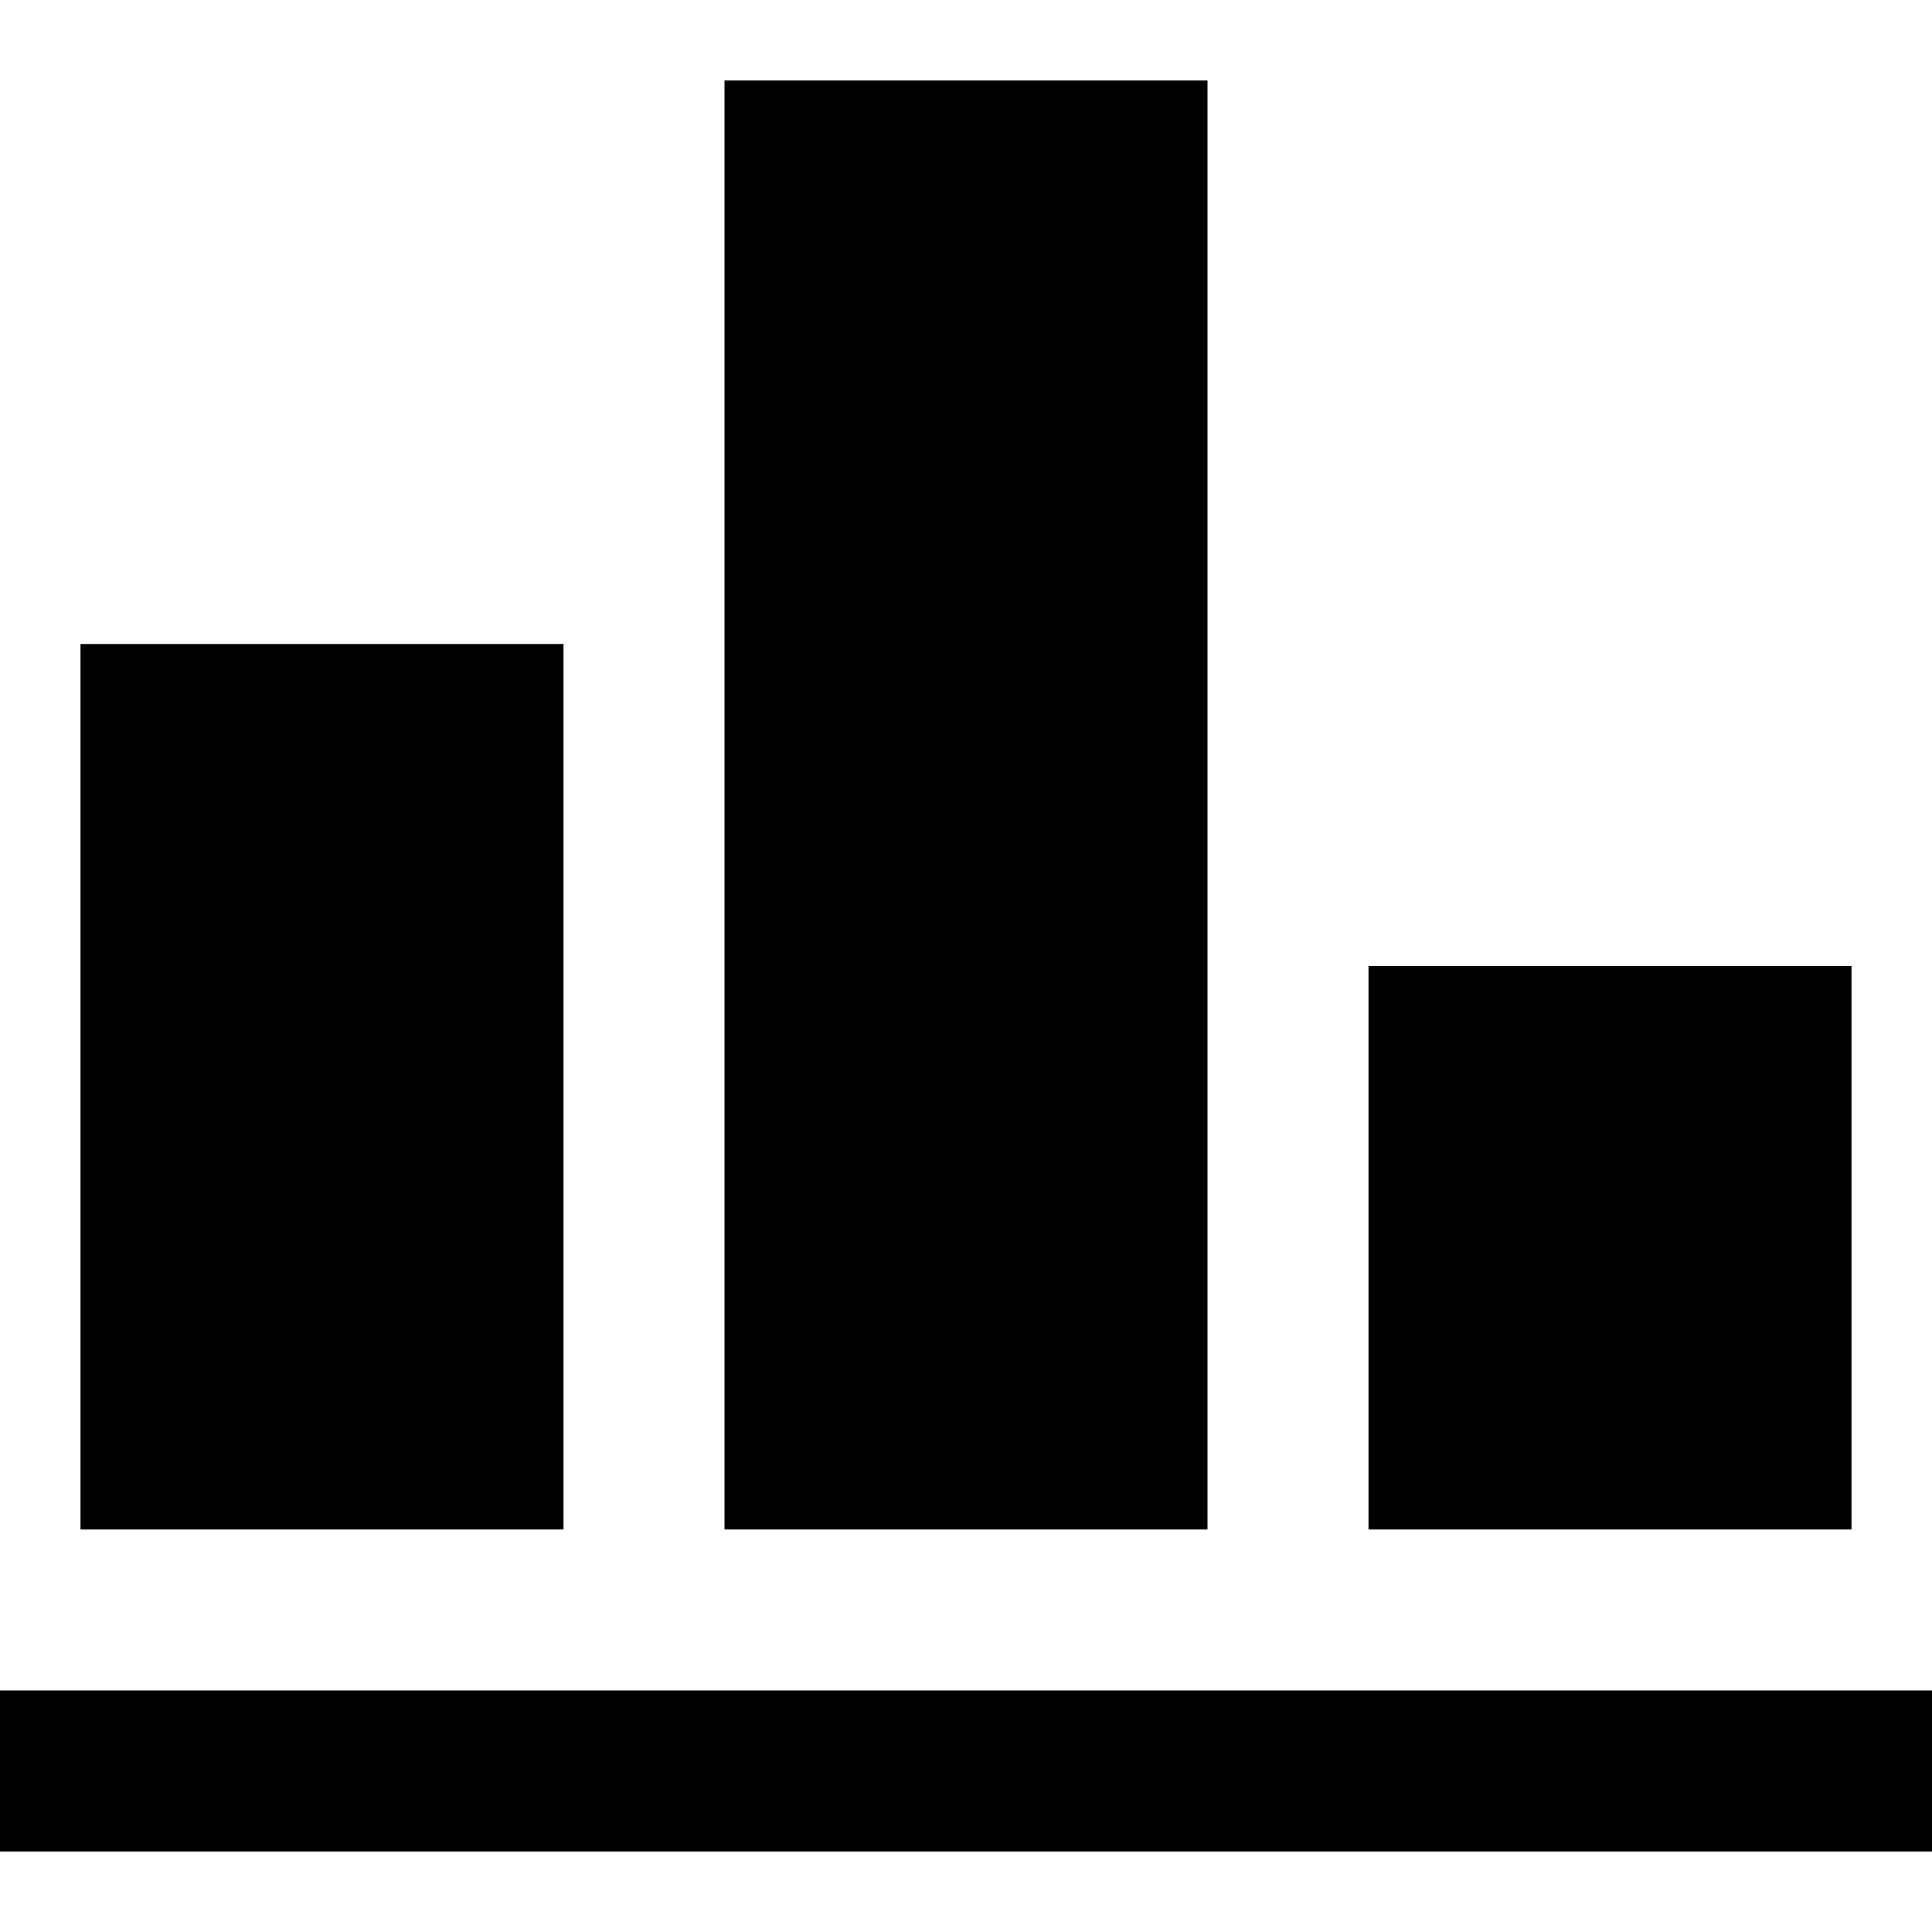
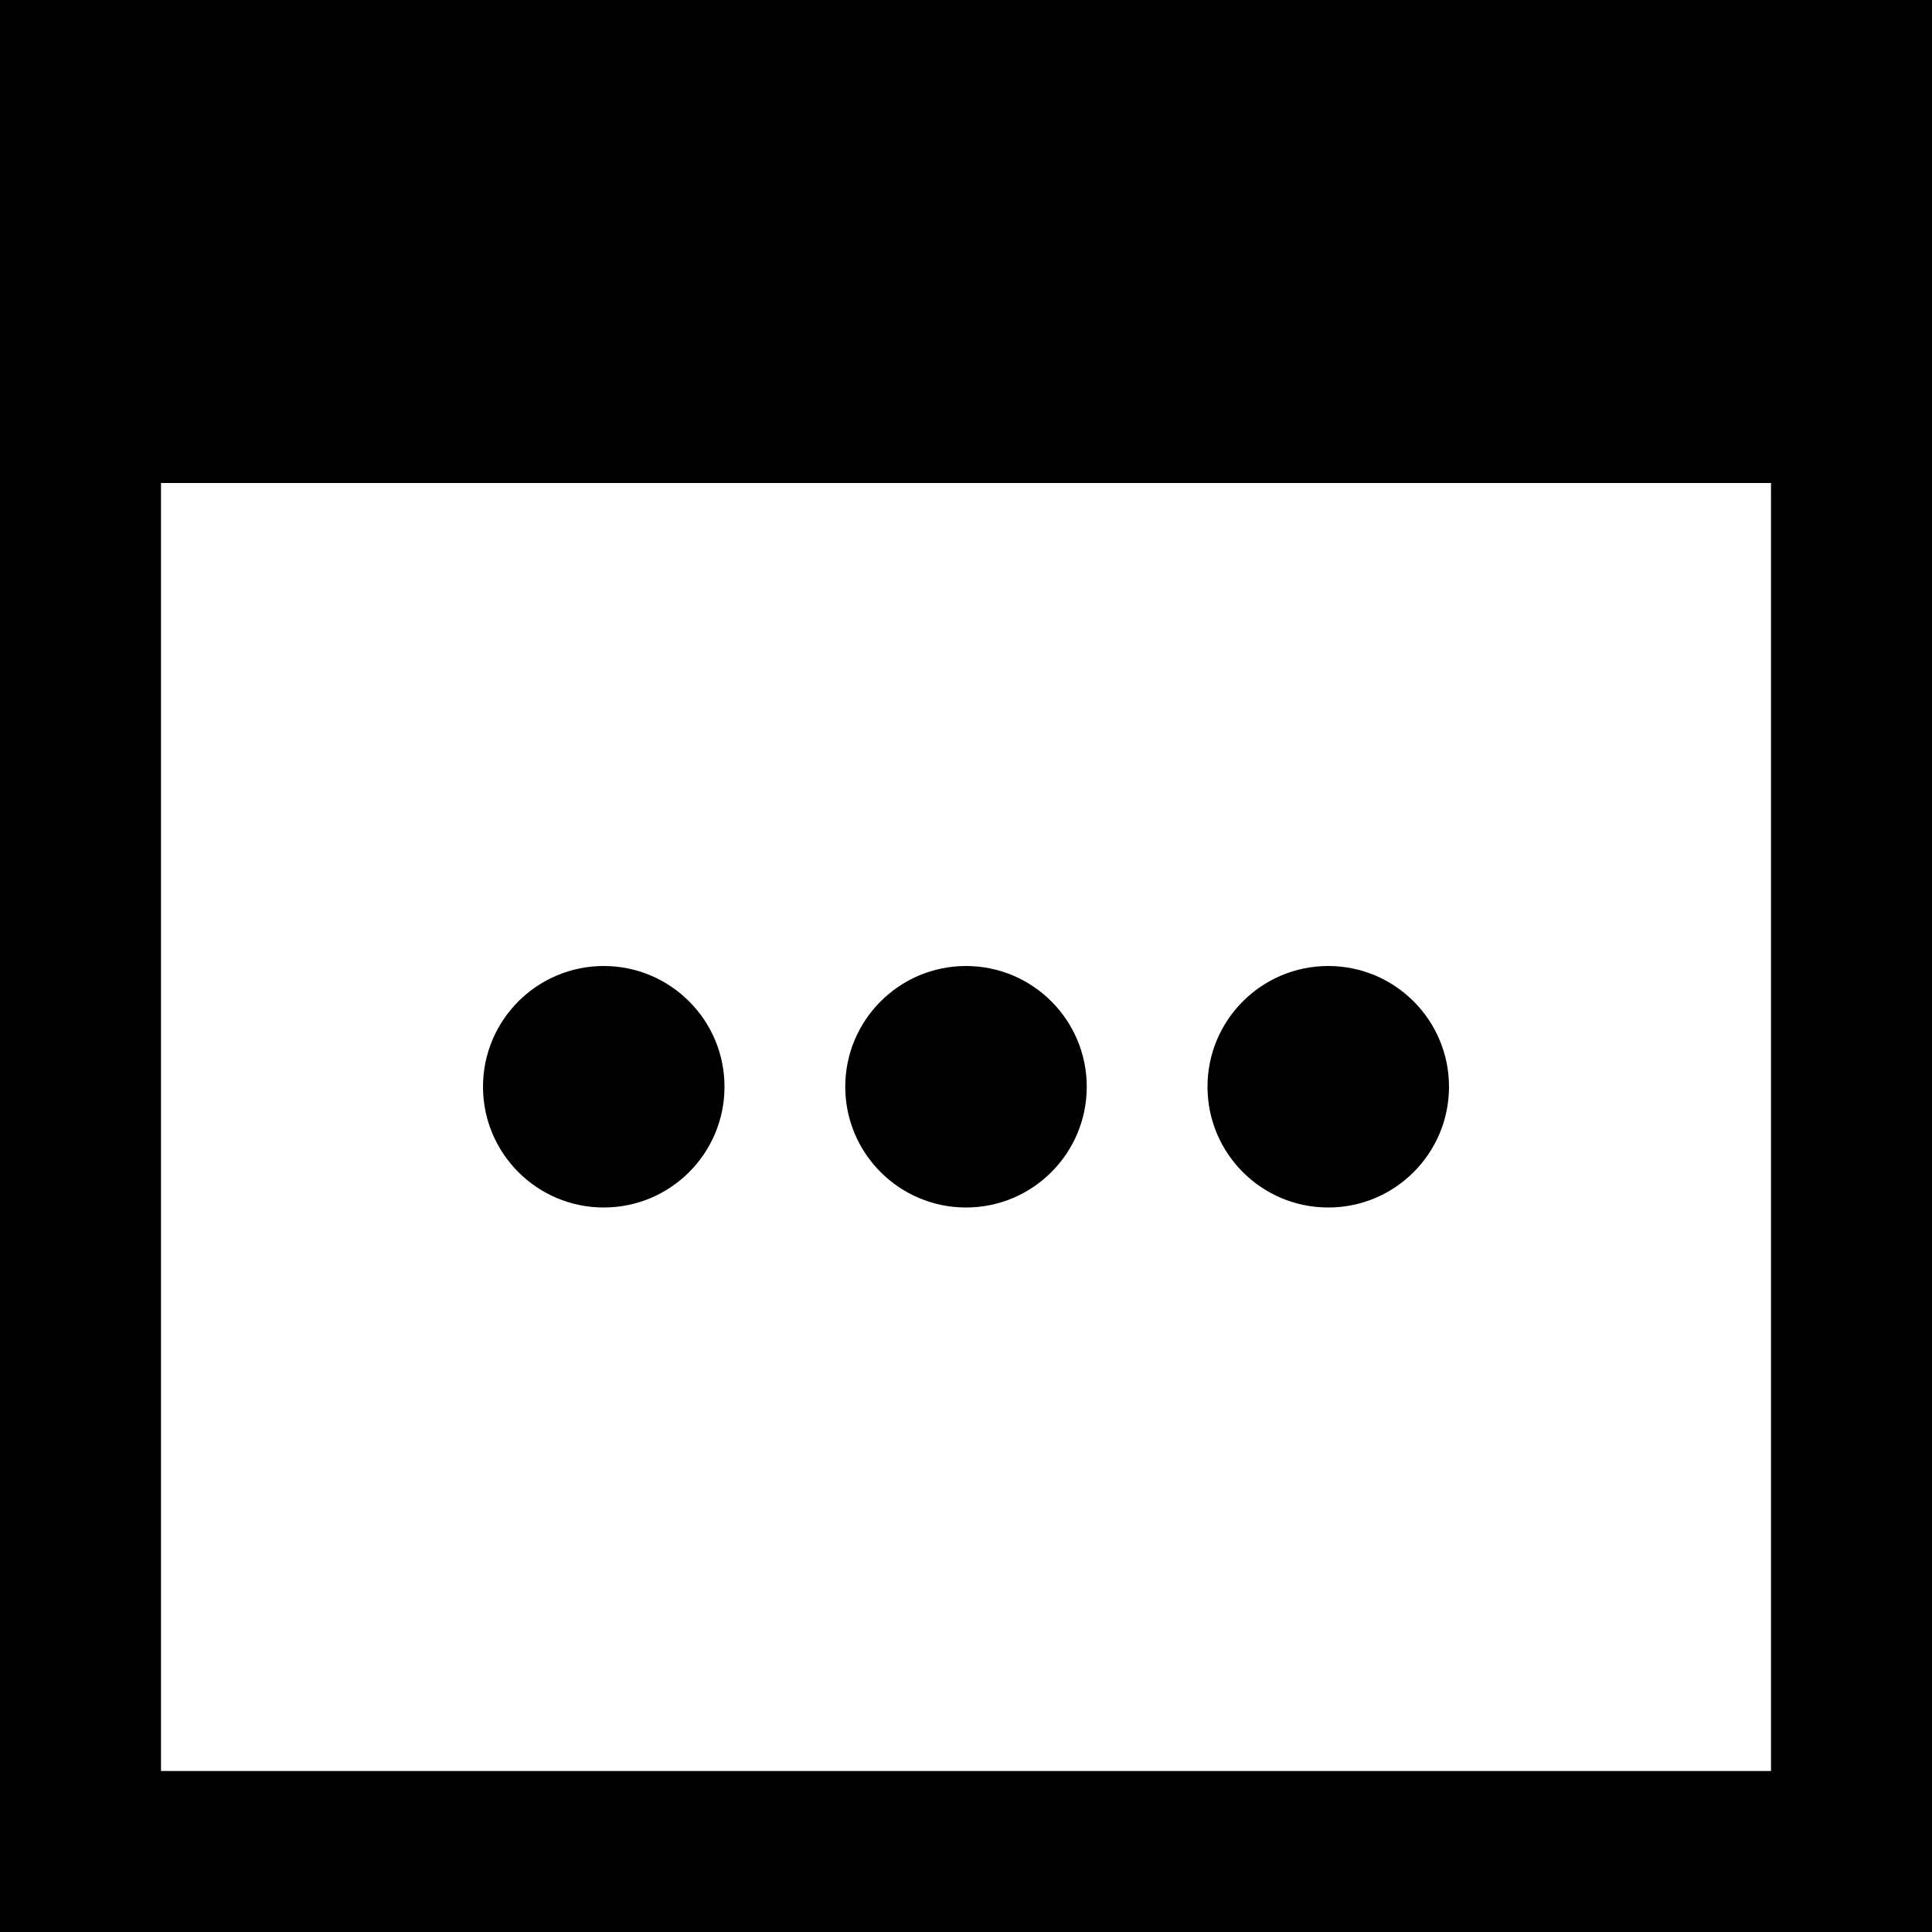
- <svg xmlns="http://www.w3.org/2000/svg" width="24" height="24">
-   <path d="M7 19h-6v-11h6v11zm8-18h-6v18h6v-18zm8 11h-6v7h6v-7zm1 9h-24v2h24v-2z" />
+ <svg xmlns="http://www.w3.org/2000/svg" width="24" height="24" viewBox="0 0 24 24">
+   <path d="M22 6v16h-20v-16h20zm2-6h-24v24h24v-24zm-15 13.5c0 .828-.672 1.5-1.5 1.5s-1.5-.672-1.5-1.5.672-1.5 1.5-1.5 1.5.672 1.5 1.5zm4.5 0c0 .828-.672 1.5-1.5 1.5s-1.5-.672-1.5-1.5.672-1.5 1.5-1.5 1.5.672 1.5 1.5zm4.5 0c0 .828-.671 1.5-1.5 1.5s-1.5-.672-1.5-1.5.671-1.5 1.5-1.5 1.5.672 1.5 1.5z" />
</svg>
